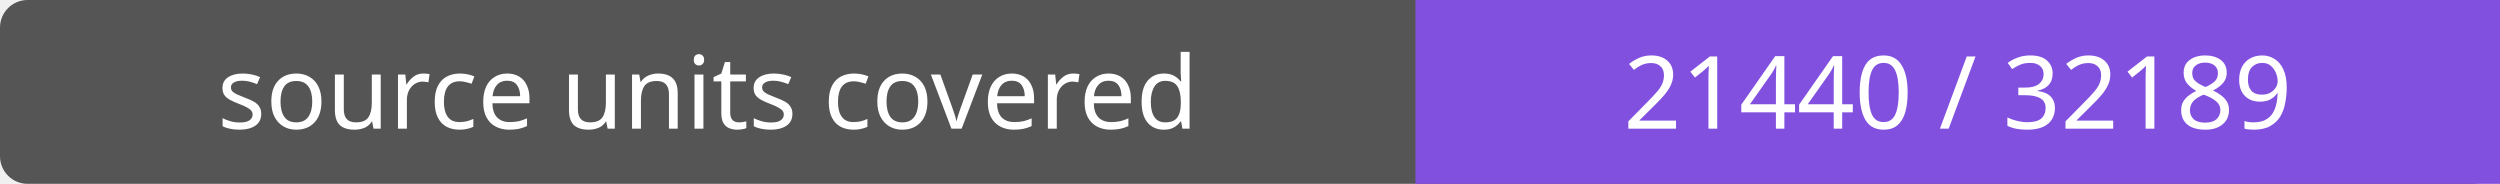
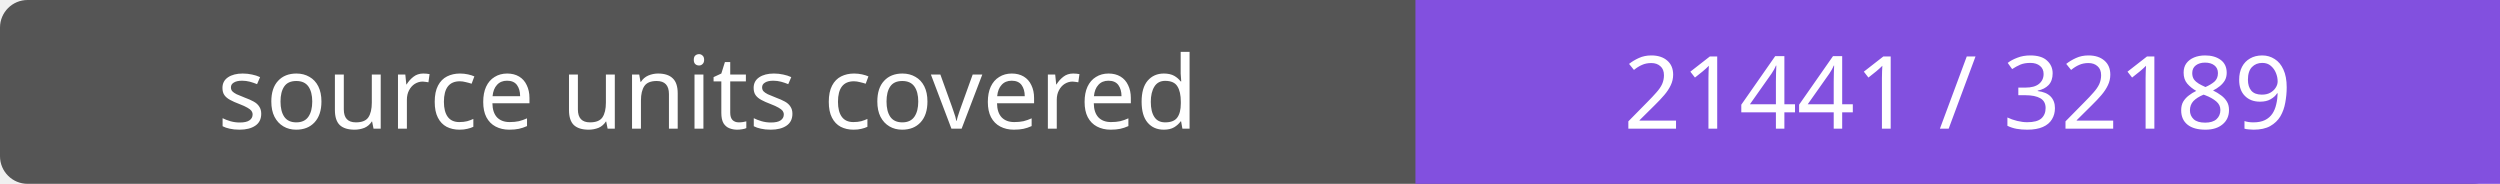
- <svg xmlns="http://www.w3.org/2000/svg" width="272" height="20" role="img" aria-label="source units covered: 21440 / 32189">
+ <svg xmlns="http://www.w3.org/2000/svg" width="272" height="20" role="img" aria-label="source units covered: 21441 / 32189">
  <rect width="272" height="20" rx="3" fill="#555" />
  <path fill="#8250df" d="M154 0h118v20H154z" />
  <g fill="#fff" text-anchor="middle" font-family="Verdana,sans-serif" font-size="11">
    <text x="77.0" y="14">source units covered</text>
-     <text x="213.0" y="14">21440 / 32189</text>
+     <text x="213.0" y="14">21441 / 32189</text>
  </g>
</svg>
